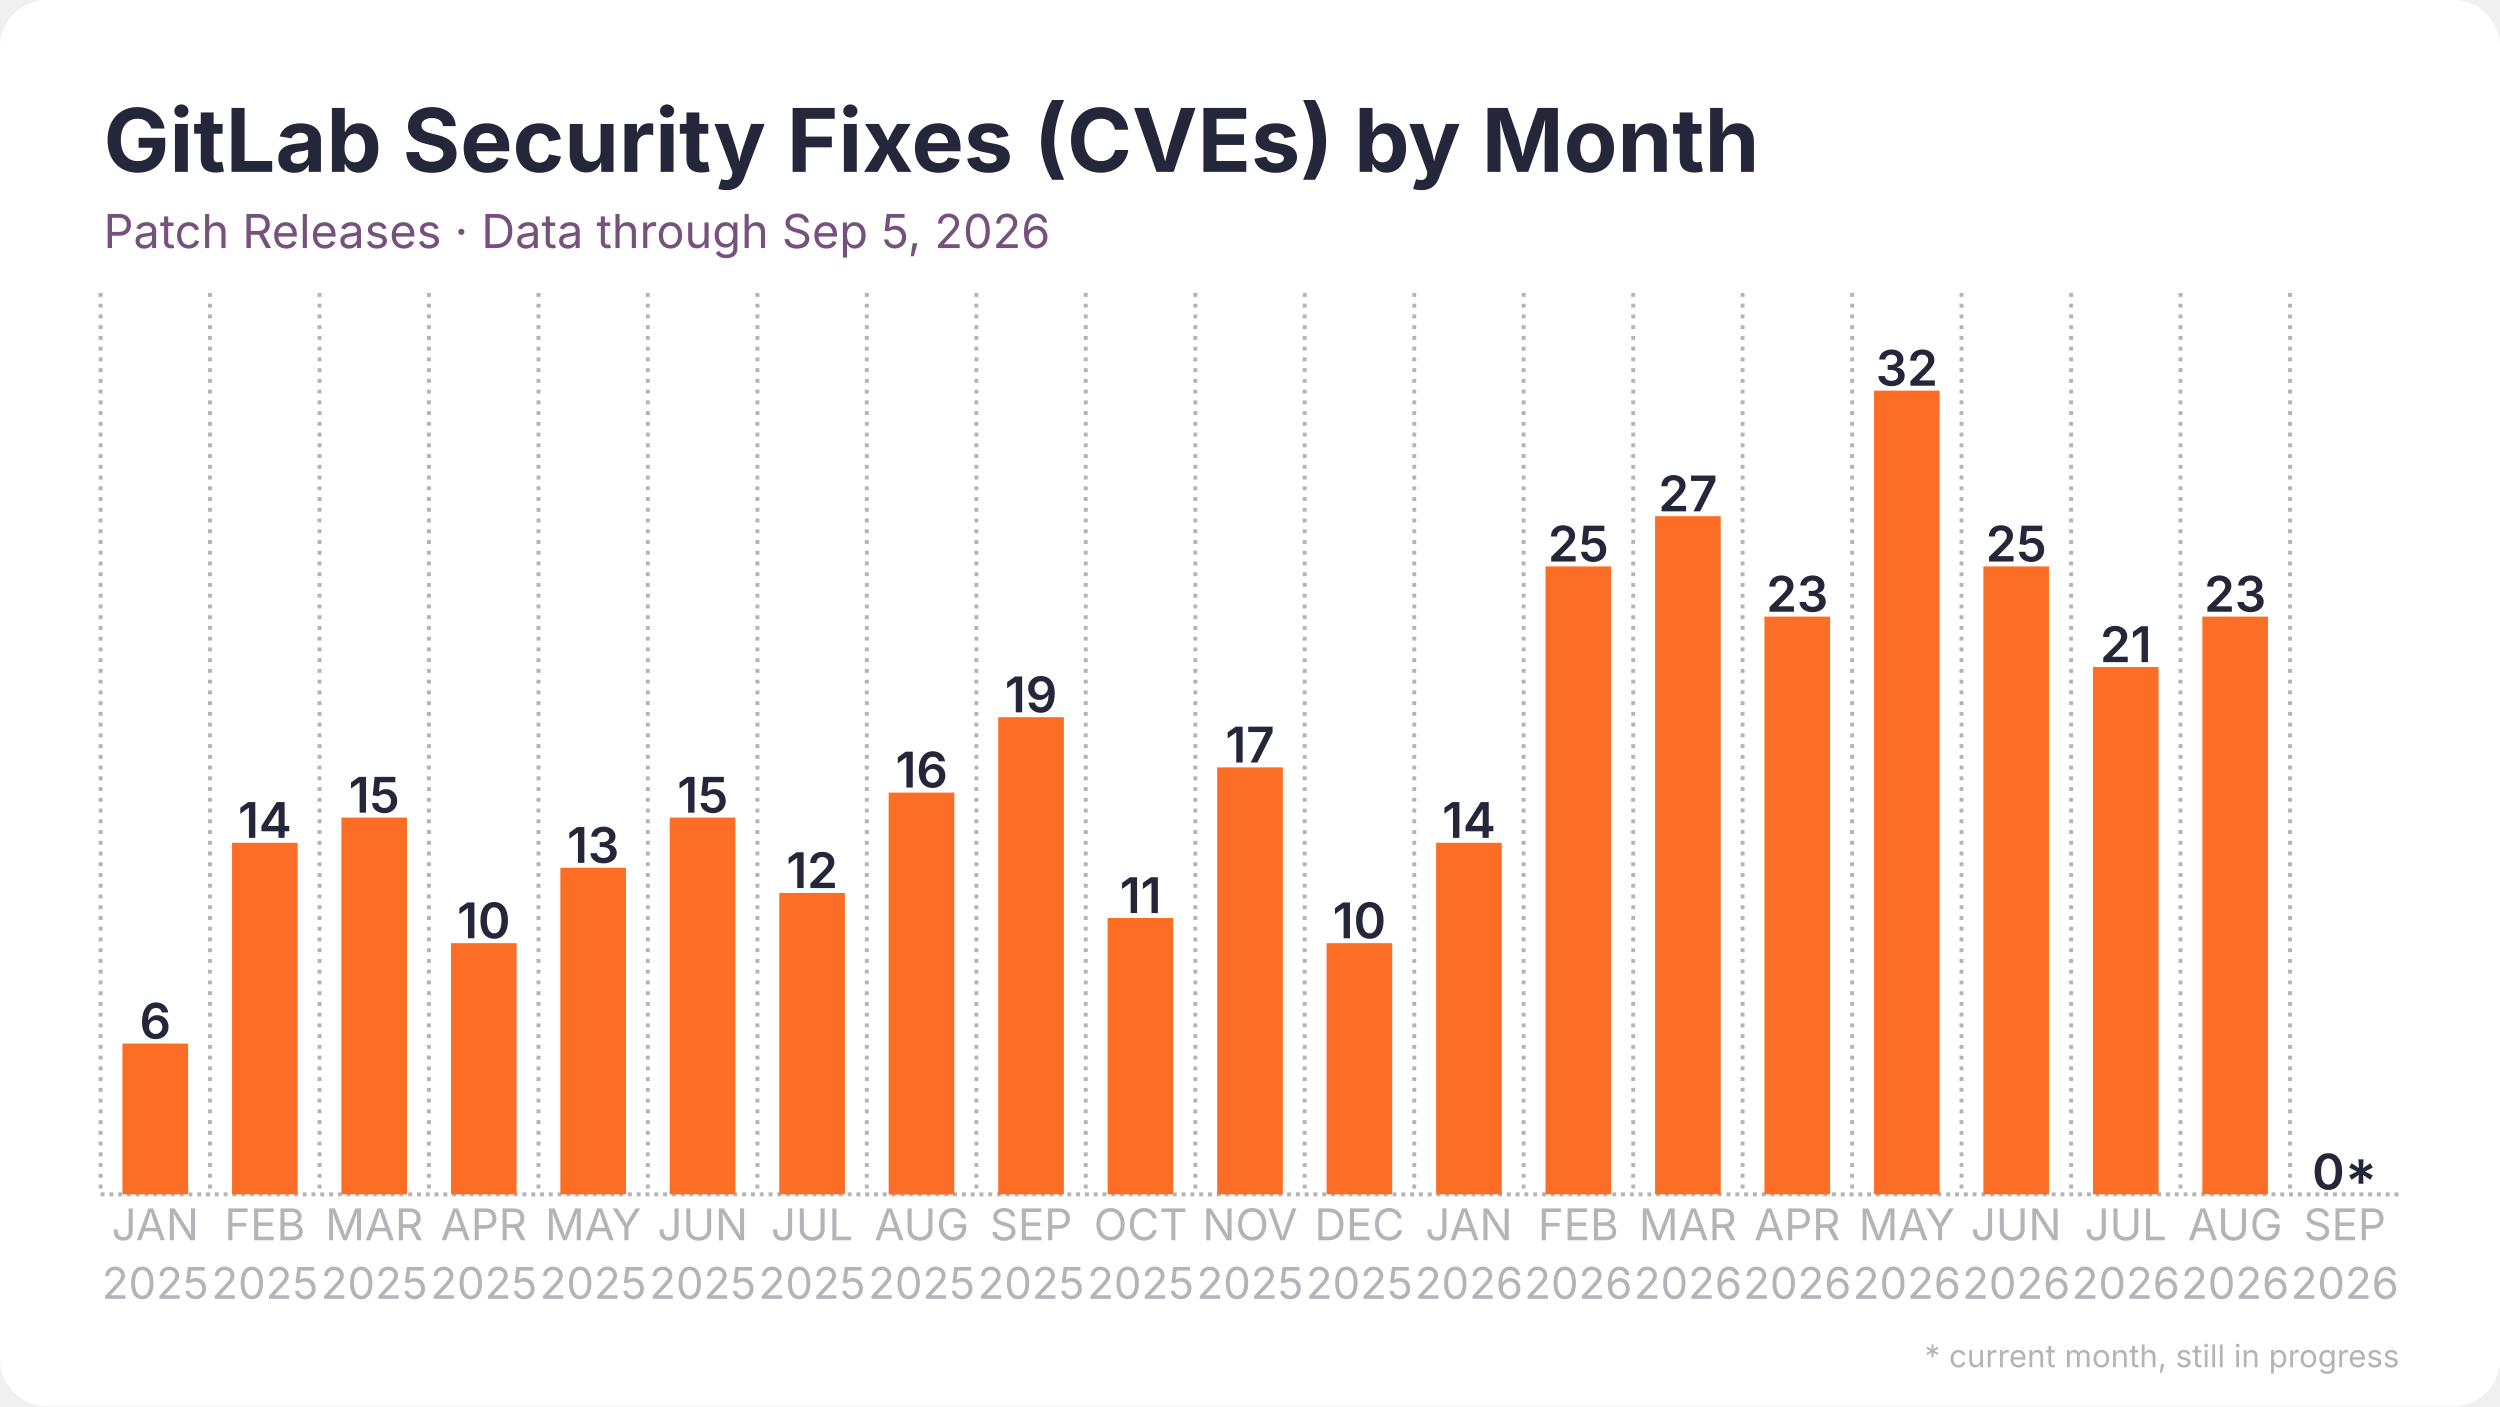
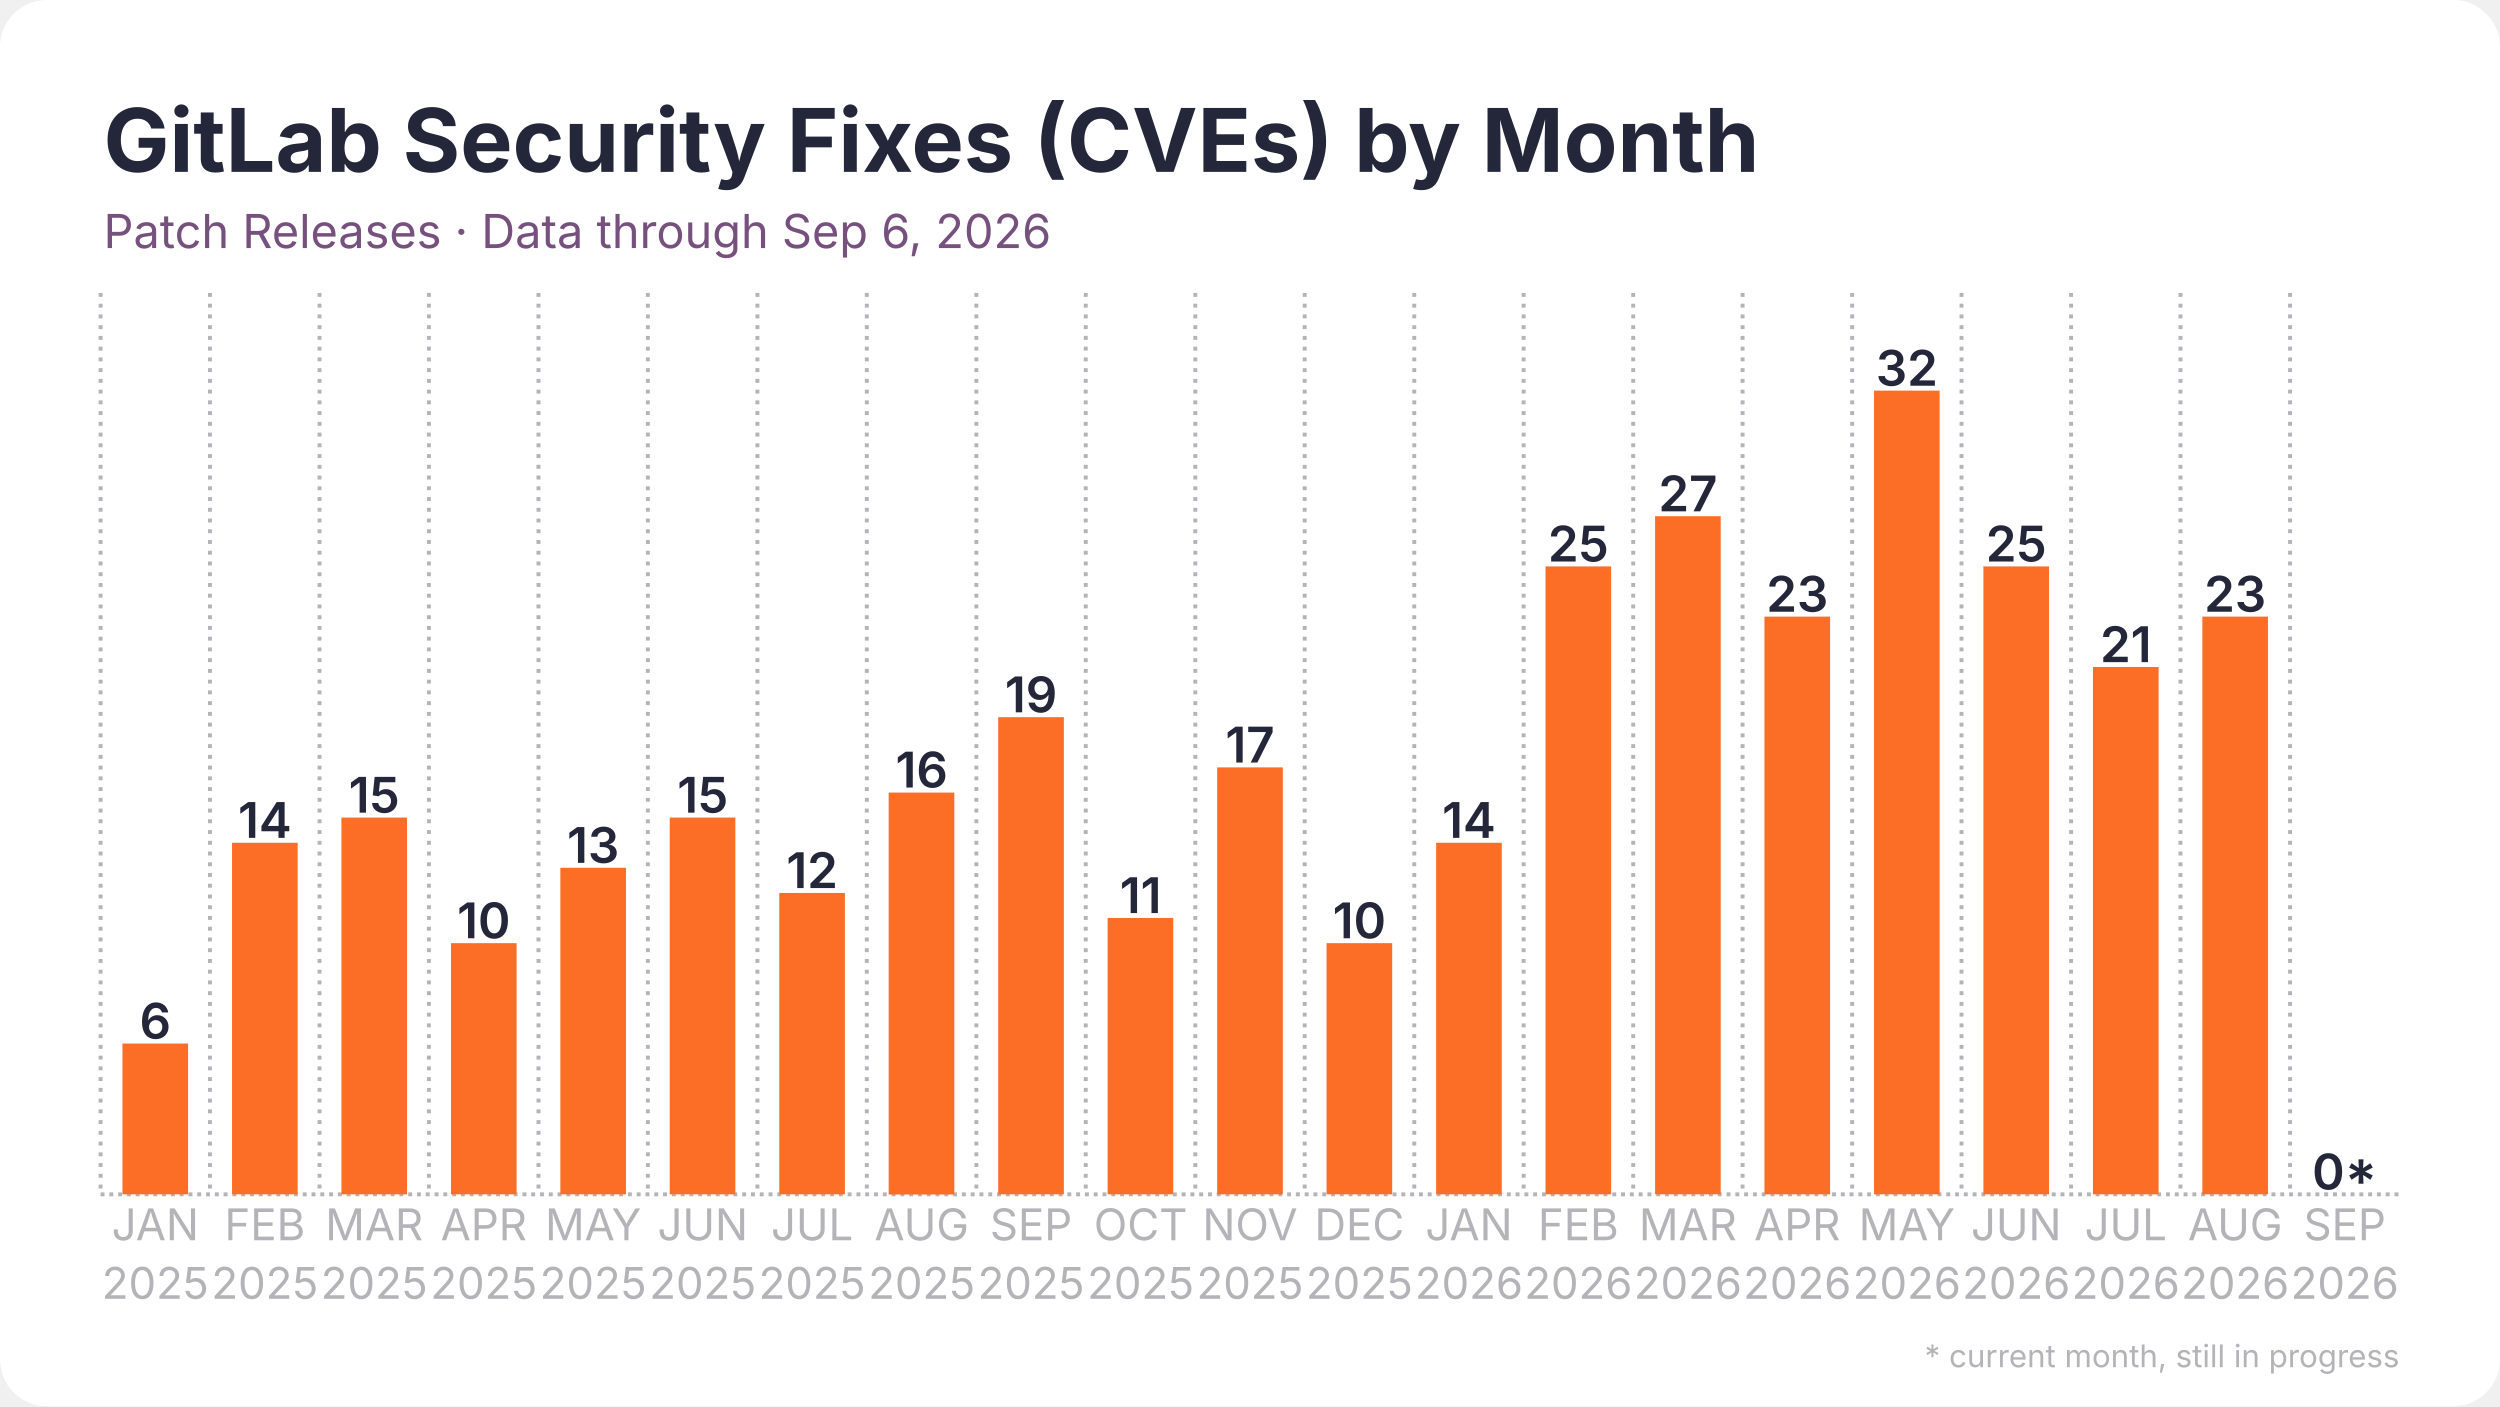
<svg xmlns="http://www.w3.org/2000/svg" width="1280" height="720" viewBox="0 0 1280 720">
  <rect width="1280" height="720" rx="24" fill="#ffffff" />
  <defs>
    <pattern id="stripes" width="12" height="12" patternUnits="userSpaceOnUse" patternTransform="rotate(45)">
      <rect width="12" height="12" fill="none" />
      <rect width="5" height="12" fill="#ffffff" opacity="0.85" />
    </pattern>
  </defs>
  <line x1="51.5" y1="611.5" x2="1228.5" y2="611.5" stroke="#b3b3b8" stroke-width="2" stroke-dasharray="2 2.5" />
  <line x1="51.5" y1="150.0" x2="51.5" y2="611.5" stroke="#b3b3b8" stroke-width="2" stroke-dasharray="2 3.5" />
  <line x1="107.5" y1="150.0" x2="107.5" y2="611.5" stroke="#b3b3b8" stroke-width="2" stroke-dasharray="2 3.5" />
  <line x1="163.6" y1="150.0" x2="163.6" y2="611.5" stroke="#b3b3b8" stroke-width="2" stroke-dasharray="2 3.5" />
  <line x1="219.6" y1="150.0" x2="219.6" y2="611.5" stroke="#b3b3b8" stroke-width="2" stroke-dasharray="2 3.5" />
  <line x1="275.7" y1="150.0" x2="275.7" y2="611.5" stroke="#b3b3b8" stroke-width="2" stroke-dasharray="2 3.5" />
  <line x1="331.7" y1="150.0" x2="331.7" y2="611.5" stroke="#b3b3b8" stroke-width="2" stroke-dasharray="2 3.5" />
  <line x1="387.8" y1="150.0" x2="387.8" y2="611.5" stroke="#b3b3b8" stroke-width="2" stroke-dasharray="2 3.5" />
  <line x1="443.8" y1="150.0" x2="443.8" y2="611.5" stroke="#b3b3b8" stroke-width="2" stroke-dasharray="2 3.5" />
  <line x1="499.9" y1="150.0" x2="499.9" y2="611.5" stroke="#b3b3b8" stroke-width="2" stroke-dasharray="2 3.5" />
  <line x1="555.9" y1="150.0" x2="555.9" y2="611.5" stroke="#b3b3b8" stroke-width="2" stroke-dasharray="2 3.5" />
  <line x1="612.0" y1="150.0" x2="612.0" y2="611.5" stroke="#b3b3b8" stroke-width="2" stroke-dasharray="2 3.5" />
  <line x1="668.0" y1="150.0" x2="668.0" y2="611.5" stroke="#b3b3b8" stroke-width="2" stroke-dasharray="2 3.5" />
  <line x1="724.1" y1="150.0" x2="724.1" y2="611.5" stroke="#b3b3b8" stroke-width="2" stroke-dasharray="2 3.5" />
  <line x1="780.1" y1="150.0" x2="780.1" y2="611.5" stroke="#b3b3b8" stroke-width="2" stroke-dasharray="2 3.5" />
  <line x1="836.2" y1="150.0" x2="836.2" y2="611.5" stroke="#b3b3b8" stroke-width="2" stroke-dasharray="2 3.5" />
  <line x1="892.2" y1="150.0" x2="892.2" y2="611.5" stroke="#b3b3b8" stroke-width="2" stroke-dasharray="2 3.5" />
  <line x1="948.3" y1="150.0" x2="948.3" y2="611.5" stroke="#b3b3b8" stroke-width="2" stroke-dasharray="2 3.5" />
  <line x1="1004.3" y1="150.0" x2="1004.3" y2="611.5" stroke="#b3b3b8" stroke-width="2" stroke-dasharray="2 3.5" />
  <line x1="1060.4" y1="150.0" x2="1060.4" y2="611.5" stroke="#b3b3b8" stroke-width="2" stroke-dasharray="2 3.5" />
  <line x1="1116.4" y1="150.0" x2="1116.4" y2="611.5" stroke="#b3b3b8" stroke-width="2" stroke-dasharray="2 3.5" />
  <line x1="1172.5" y1="150.0" x2="1172.5" y2="611.5" stroke="#b3b3b8" stroke-width="2" stroke-dasharray="2 3.5" />
  <rect x="62.7" y="534.3" width="33.6" height="77.2" fill="#fc6d26" />
  <text x="79.5" y="531.8" text-anchor="middle" font-family="Inter, Segoe UI, Helvetica, Arial, sans-serif" font-size="25.2" font-weight="600" fill="#24263a">6</text>
  <rect x="118.8" y="431.5" width="33.6" height="180.0" fill="#fc6d26" />
  <text x="135.6" y="429.0" text-anchor="middle" font-family="Inter, Segoe UI, Helvetica, Arial, sans-serif" font-size="25.2" font-weight="600" fill="#24263a">14</text>
  <rect x="174.8" y="418.6" width="33.6" height="192.9" fill="#fc6d26" />
  <text x="191.6" y="416.1" text-anchor="middle" font-family="Inter, Segoe UI, Helvetica, Arial, sans-serif" font-size="25.2" font-weight="600" fill="#24263a">15</text>
  <rect x="230.9" y="482.9" width="33.6" height="128.6" fill="#fc6d26" />
  <text x="247.7" y="480.4" text-anchor="middle" font-family="Inter, Segoe UI, Helvetica, Arial, sans-serif" font-size="25.2" font-weight="600" fill="#24263a">10</text>
  <rect x="286.9" y="444.3" width="33.6" height="167.2" fill="#fc6d26" />
  <text x="303.7" y="441.8" text-anchor="middle" font-family="Inter, Segoe UI, Helvetica, Arial, sans-serif" font-size="25.2" font-weight="600" fill="#24263a">13</text>
  <rect x="342.9" y="418.6" width="33.6" height="192.9" fill="#fc6d26" />
  <text x="359.8" y="416.1" text-anchor="middle" font-family="Inter, Segoe UI, Helvetica, Arial, sans-serif" font-size="25.2" font-weight="600" fill="#24263a">15</text>
  <rect x="399.0" y="457.2" width="33.6" height="154.3" fill="#fc6d26" />
  <text x="415.8" y="454.7" text-anchor="middle" font-family="Inter, Segoe UI, Helvetica, Arial, sans-serif" font-size="25.2" font-weight="600" fill="#24263a">12</text>
  <rect x="455.0" y="405.8" width="33.6" height="205.8" fill="#fc6d26" />
  <text x="471.9" y="403.2" text-anchor="middle" font-family="Inter, Segoe UI, Helvetica, Arial, sans-serif" font-size="25.2" font-weight="600" fill="#24263a">16</text>
  <rect x="511.1" y="367.2" width="33.6" height="244.3" fill="#fc6d26" />
  <text x="527.9" y="364.7" text-anchor="middle" font-family="Inter, Segoe UI, Helvetica, Arial, sans-serif" font-size="25.2" font-weight="600" fill="#24263a">19</text>
  <rect x="567.1" y="470.0" width="33.6" height="141.5" fill="#fc6d26" />
  <text x="584.0" y="467.5" text-anchor="middle" font-family="Inter, Segoe UI, Helvetica, Arial, sans-serif" font-size="25.2" font-weight="600" fill="#24263a">11</text>
  <rect x="623.2" y="392.9" width="33.6" height="218.6" fill="#fc6d26" />
  <text x="640.0" y="390.4" text-anchor="middle" font-family="Inter, Segoe UI, Helvetica, Arial, sans-serif" font-size="25.2" font-weight="600" fill="#24263a">17</text>
  <rect x="679.2" y="482.9" width="33.6" height="128.6" fill="#fc6d26" />
  <text x="696.0" y="480.4" text-anchor="middle" font-family="Inter, Segoe UI, Helvetica, Arial, sans-serif" font-size="25.2" font-weight="600" fill="#24263a">10</text>
  <rect x="735.3" y="431.5" width="33.6" height="180.0" fill="#fc6d26" />
  <text x="752.1" y="429.0" text-anchor="middle" font-family="Inter, Segoe UI, Helvetica, Arial, sans-serif" font-size="25.2" font-weight="600" fill="#24263a">14</text>
  <rect x="791.3" y="290.0" width="33.6" height="321.5" fill="#fc6d26" />
  <text x="808.1" y="287.5" text-anchor="middle" font-family="Inter, Segoe UI, Helvetica, Arial, sans-serif" font-size="25.2" font-weight="600" fill="#24263a">25</text>
  <rect x="847.4" y="264.3" width="33.6" height="347.2" fill="#fc6d26" />
  <text x="864.2" y="261.8" text-anchor="middle" font-family="Inter, Segoe UI, Helvetica, Arial, sans-serif" font-size="25.2" font-weight="600" fill="#24263a">27</text>
  <rect x="903.4" y="315.7" width="33.6" height="295.8" fill="#fc6d26" />
  <text x="920.2" y="313.2" text-anchor="middle" font-family="Inter, Segoe UI, Helvetica, Arial, sans-serif" font-size="25.2" font-weight="600" fill="#24263a">23</text>
  <rect x="959.5" y="200.0" width="33.6" height="411.5" fill="#fc6d26" />
  <text x="976.3" y="197.5" text-anchor="middle" font-family="Inter, Segoe UI, Helvetica, Arial, sans-serif" font-size="25.2" font-weight="600" fill="#24263a">32</text>
  <rect x="1015.5" y="290.0" width="33.6" height="321.5" fill="#fc6d26" />
  <text x="1032.3" y="287.5" text-anchor="middle" font-family="Inter, Segoe UI, Helvetica, Arial, sans-serif" font-size="25.2" font-weight="600" fill="#24263a">25</text>
  <rect x="1071.6" y="341.5" width="33.6" height="270.0" fill="#fc6d26" />
  <text x="1088.4" y="339.0" text-anchor="middle" font-family="Inter, Segoe UI, Helvetica, Arial, sans-serif" font-size="25.2" font-weight="600" fill="#24263a">21</text>
  <rect x="1127.6" y="315.7" width="33.6" height="295.8" fill="#fc6d26" />
  <text x="1144.4" y="313.2" text-anchor="middle" font-family="Inter, Segoe UI, Helvetica, Arial, sans-serif" font-size="25.2" font-weight="600" fill="#24263a">23</text>
  <rect x="1183.7" y="611.5" width="33.6" height="0.0" fill="#fc6d26" opacity="0.35" />
  <rect x="1183.7" y="611.5" width="33.6" height="0.0" fill="url(#stripes)" />
  <text x="1200.5" y="609.0" text-anchor="middle" font-family="Inter, Segoe UI, Helvetica, Arial, sans-serif" font-size="25.2" font-weight="600" fill="#24263a">0*</text>
  <text x="79.5" y="635" text-anchor="middle" font-family="Inter, Segoe UI, Helvetica, Arial, sans-serif" font-size="22.4" fill="#b3b3b8">JAN</text>
  <text x="79.5" y="665" text-anchor="middle" font-family="Inter, Segoe UI, Helvetica, Arial, sans-serif" font-size="22.4" fill="#b3b3b8">2025</text>
  <text x="135.6" y="635" text-anchor="middle" font-family="Inter, Segoe UI, Helvetica, Arial, sans-serif" font-size="22.4" fill="#b3b3b8">FEB</text>
  <text x="135.6" y="665" text-anchor="middle" font-family="Inter, Segoe UI, Helvetica, Arial, sans-serif" font-size="22.4" fill="#b3b3b8">2025</text>
  <text x="191.6" y="635" text-anchor="middle" font-family="Inter, Segoe UI, Helvetica, Arial, sans-serif" font-size="22.4" fill="#b3b3b8">MAR</text>
  <text x="191.6" y="665" text-anchor="middle" font-family="Inter, Segoe UI, Helvetica, Arial, sans-serif" font-size="22.4" fill="#b3b3b8">2025</text>
  <text x="247.7" y="635" text-anchor="middle" font-family="Inter, Segoe UI, Helvetica, Arial, sans-serif" font-size="22.4" fill="#b3b3b8">APR</text>
  <text x="247.7" y="665" text-anchor="middle" font-family="Inter, Segoe UI, Helvetica, Arial, sans-serif" font-size="22.4" fill="#b3b3b8">2025</text>
  <text x="303.7" y="635" text-anchor="middle" font-family="Inter, Segoe UI, Helvetica, Arial, sans-serif" font-size="22.4" fill="#b3b3b8">MAY</text>
  <text x="303.7" y="665" text-anchor="middle" font-family="Inter, Segoe UI, Helvetica, Arial, sans-serif" font-size="22.4" fill="#b3b3b8">2025</text>
  <text x="359.8" y="635" text-anchor="middle" font-family="Inter, Segoe UI, Helvetica, Arial, sans-serif" font-size="22.4" fill="#b3b3b8">JUN</text>
  <text x="359.8" y="665" text-anchor="middle" font-family="Inter, Segoe UI, Helvetica, Arial, sans-serif" font-size="22.4" fill="#b3b3b8">2025</text>
  <text x="415.8" y="635" text-anchor="middle" font-family="Inter, Segoe UI, Helvetica, Arial, sans-serif" font-size="22.4" fill="#b3b3b8">JUL</text>
  <text x="415.8" y="665" text-anchor="middle" font-family="Inter, Segoe UI, Helvetica, Arial, sans-serif" font-size="22.4" fill="#b3b3b8">2025</text>
  <text x="471.9" y="635" text-anchor="middle" font-family="Inter, Segoe UI, Helvetica, Arial, sans-serif" font-size="22.4" fill="#b3b3b8">AUG</text>
  <text x="471.9" y="665" text-anchor="middle" font-family="Inter, Segoe UI, Helvetica, Arial, sans-serif" font-size="22.4" fill="#b3b3b8">2025</text>
  <text x="527.9" y="635" text-anchor="middle" font-family="Inter, Segoe UI, Helvetica, Arial, sans-serif" font-size="22.4" fill="#b3b3b8">SEP</text>
  <text x="527.9" y="665" text-anchor="middle" font-family="Inter, Segoe UI, Helvetica, Arial, sans-serif" font-size="22.4" fill="#b3b3b8">2025</text>
  <text x="584.0" y="635" text-anchor="middle" font-family="Inter, Segoe UI, Helvetica, Arial, sans-serif" font-size="22.4" fill="#b3b3b8">OCT</text>
  <text x="584.0" y="665" text-anchor="middle" font-family="Inter, Segoe UI, Helvetica, Arial, sans-serif" font-size="22.4" fill="#b3b3b8">2025</text>
  <text x="640.0" y="635" text-anchor="middle" font-family="Inter, Segoe UI, Helvetica, Arial, sans-serif" font-size="22.4" fill="#b3b3b8">NOV</text>
  <text x="640.0" y="665" text-anchor="middle" font-family="Inter, Segoe UI, Helvetica, Arial, sans-serif" font-size="22.4" fill="#b3b3b8">2025</text>
  <text x="696.0" y="635" text-anchor="middle" font-family="Inter, Segoe UI, Helvetica, Arial, sans-serif" font-size="22.4" fill="#b3b3b8">DEC</text>
  <text x="696.0" y="665" text-anchor="middle" font-family="Inter, Segoe UI, Helvetica, Arial, sans-serif" font-size="22.4" fill="#b3b3b8">2025</text>
  <text x="752.1" y="635" text-anchor="middle" font-family="Inter, Segoe UI, Helvetica, Arial, sans-serif" font-size="22.4" fill="#b3b3b8">JAN</text>
  <text x="752.1" y="665" text-anchor="middle" font-family="Inter, Segoe UI, Helvetica, Arial, sans-serif" font-size="22.4" fill="#b3b3b8">2026</text>
  <text x="808.1" y="635" text-anchor="middle" font-family="Inter, Segoe UI, Helvetica, Arial, sans-serif" font-size="22.4" fill="#b3b3b8">FEB</text>
  <text x="808.1" y="665" text-anchor="middle" font-family="Inter, Segoe UI, Helvetica, Arial, sans-serif" font-size="22.4" fill="#b3b3b8">2026</text>
  <text x="864.2" y="635" text-anchor="middle" font-family="Inter, Segoe UI, Helvetica, Arial, sans-serif" font-size="22.4" fill="#b3b3b8">MAR</text>
  <text x="864.2" y="665" text-anchor="middle" font-family="Inter, Segoe UI, Helvetica, Arial, sans-serif" font-size="22.4" fill="#b3b3b8">2026</text>
  <text x="920.2" y="635" text-anchor="middle" font-family="Inter, Segoe UI, Helvetica, Arial, sans-serif" font-size="22.4" fill="#b3b3b8">APR</text>
  <text x="920.2" y="665" text-anchor="middle" font-family="Inter, Segoe UI, Helvetica, Arial, sans-serif" font-size="22.4" fill="#b3b3b8">2026</text>
  <text x="976.3" y="635" text-anchor="middle" font-family="Inter, Segoe UI, Helvetica, Arial, sans-serif" font-size="22.4" fill="#b3b3b8">MAY</text>
  <text x="976.3" y="665" text-anchor="middle" font-family="Inter, Segoe UI, Helvetica, Arial, sans-serif" font-size="22.4" fill="#b3b3b8">2026</text>
  <text x="1032.3" y="635" text-anchor="middle" font-family="Inter, Segoe UI, Helvetica, Arial, sans-serif" font-size="22.4" fill="#b3b3b8">JUN</text>
  <text x="1032.3" y="665" text-anchor="middle" font-family="Inter, Segoe UI, Helvetica, Arial, sans-serif" font-size="22.4" fill="#b3b3b8">2026</text>
  <text x="1088.4" y="635" text-anchor="middle" font-family="Inter, Segoe UI, Helvetica, Arial, sans-serif" font-size="22.4" fill="#b3b3b8">JUL</text>
  <text x="1088.4" y="665" text-anchor="middle" font-family="Inter, Segoe UI, Helvetica, Arial, sans-serif" font-size="22.4" fill="#b3b3b8">2026</text>
  <text x="1144.4" y="635" text-anchor="middle" font-family="Inter, Segoe UI, Helvetica, Arial, sans-serif" font-size="22.4" fill="#b3b3b8">AUG</text>
  <text x="1144.4" y="665" text-anchor="middle" font-family="Inter, Segoe UI, Helvetica, Arial, sans-serif" font-size="22.4" fill="#b3b3b8">2026</text>
  <text x="1200.5" y="635" text-anchor="middle" font-family="Inter, Segoe UI, Helvetica, Arial, sans-serif" font-size="22.4" fill="#b3b3b8">SEP</text>
  <text x="1200.5" y="665" text-anchor="middle" font-family="Inter, Segoe UI, Helvetica, Arial, sans-serif" font-size="22.4" fill="#b3b3b8">2026</text>
  <text x="53.0" y="88.0" font-family="Inter, Segoe UI, Helvetica, Arial, sans-serif" font-size="45" font-weight="700" fill="#24263a">GitLab Security Fixes (CVEs) by Month</text>
-   <text x="53.0" y="127.0" font-family="Inter, Segoe UI, Helvetica, Arial, sans-serif" font-size="24" fill="#77517d">Patch Releases · Data through Sep 5, 2026</text>
+   <text x="53.0" y="127.0" font-family="Inter, Segoe UI, Helvetica, Arial, sans-serif" font-size="24" fill="#77517d">Patch Releases · Data through Sep 6, 2026</text>
  <text x="1228.5" y="700" text-anchor="end" font-family="Inter, Segoe UI, Helvetica, Arial, sans-serif" font-size="16" fill="#b3b3b8">* current month, still in progress</text>
</svg>
